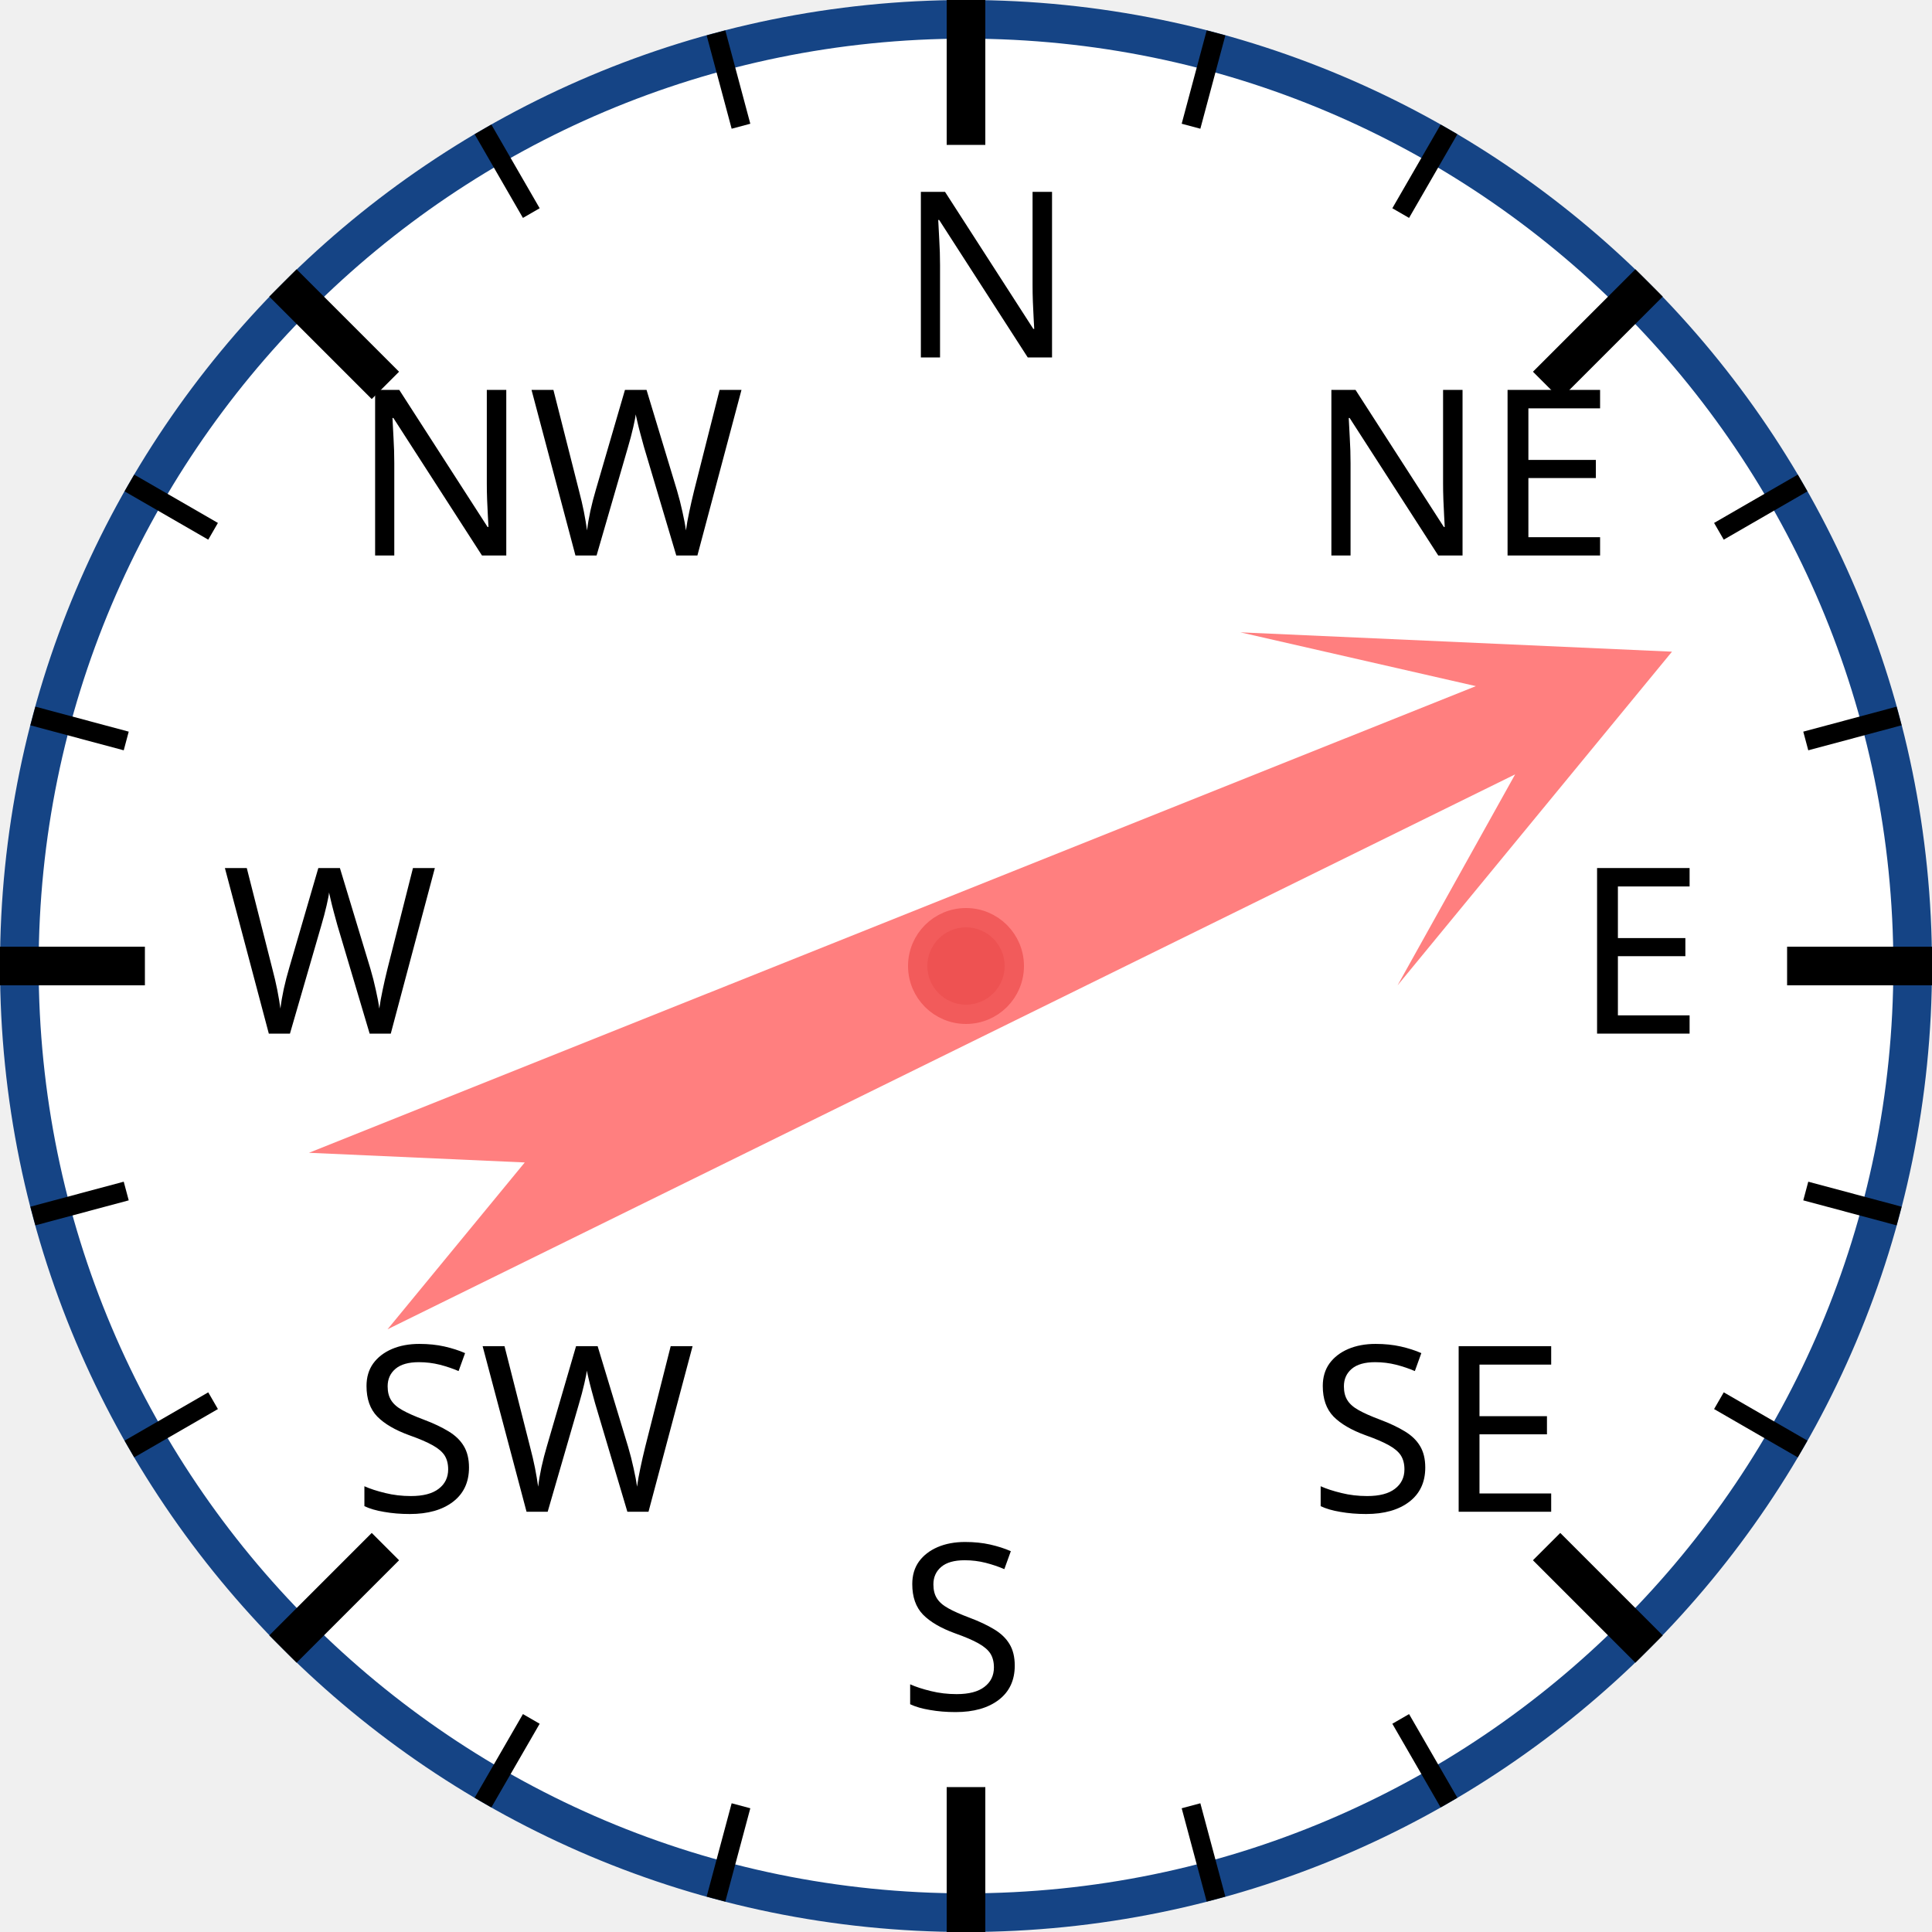
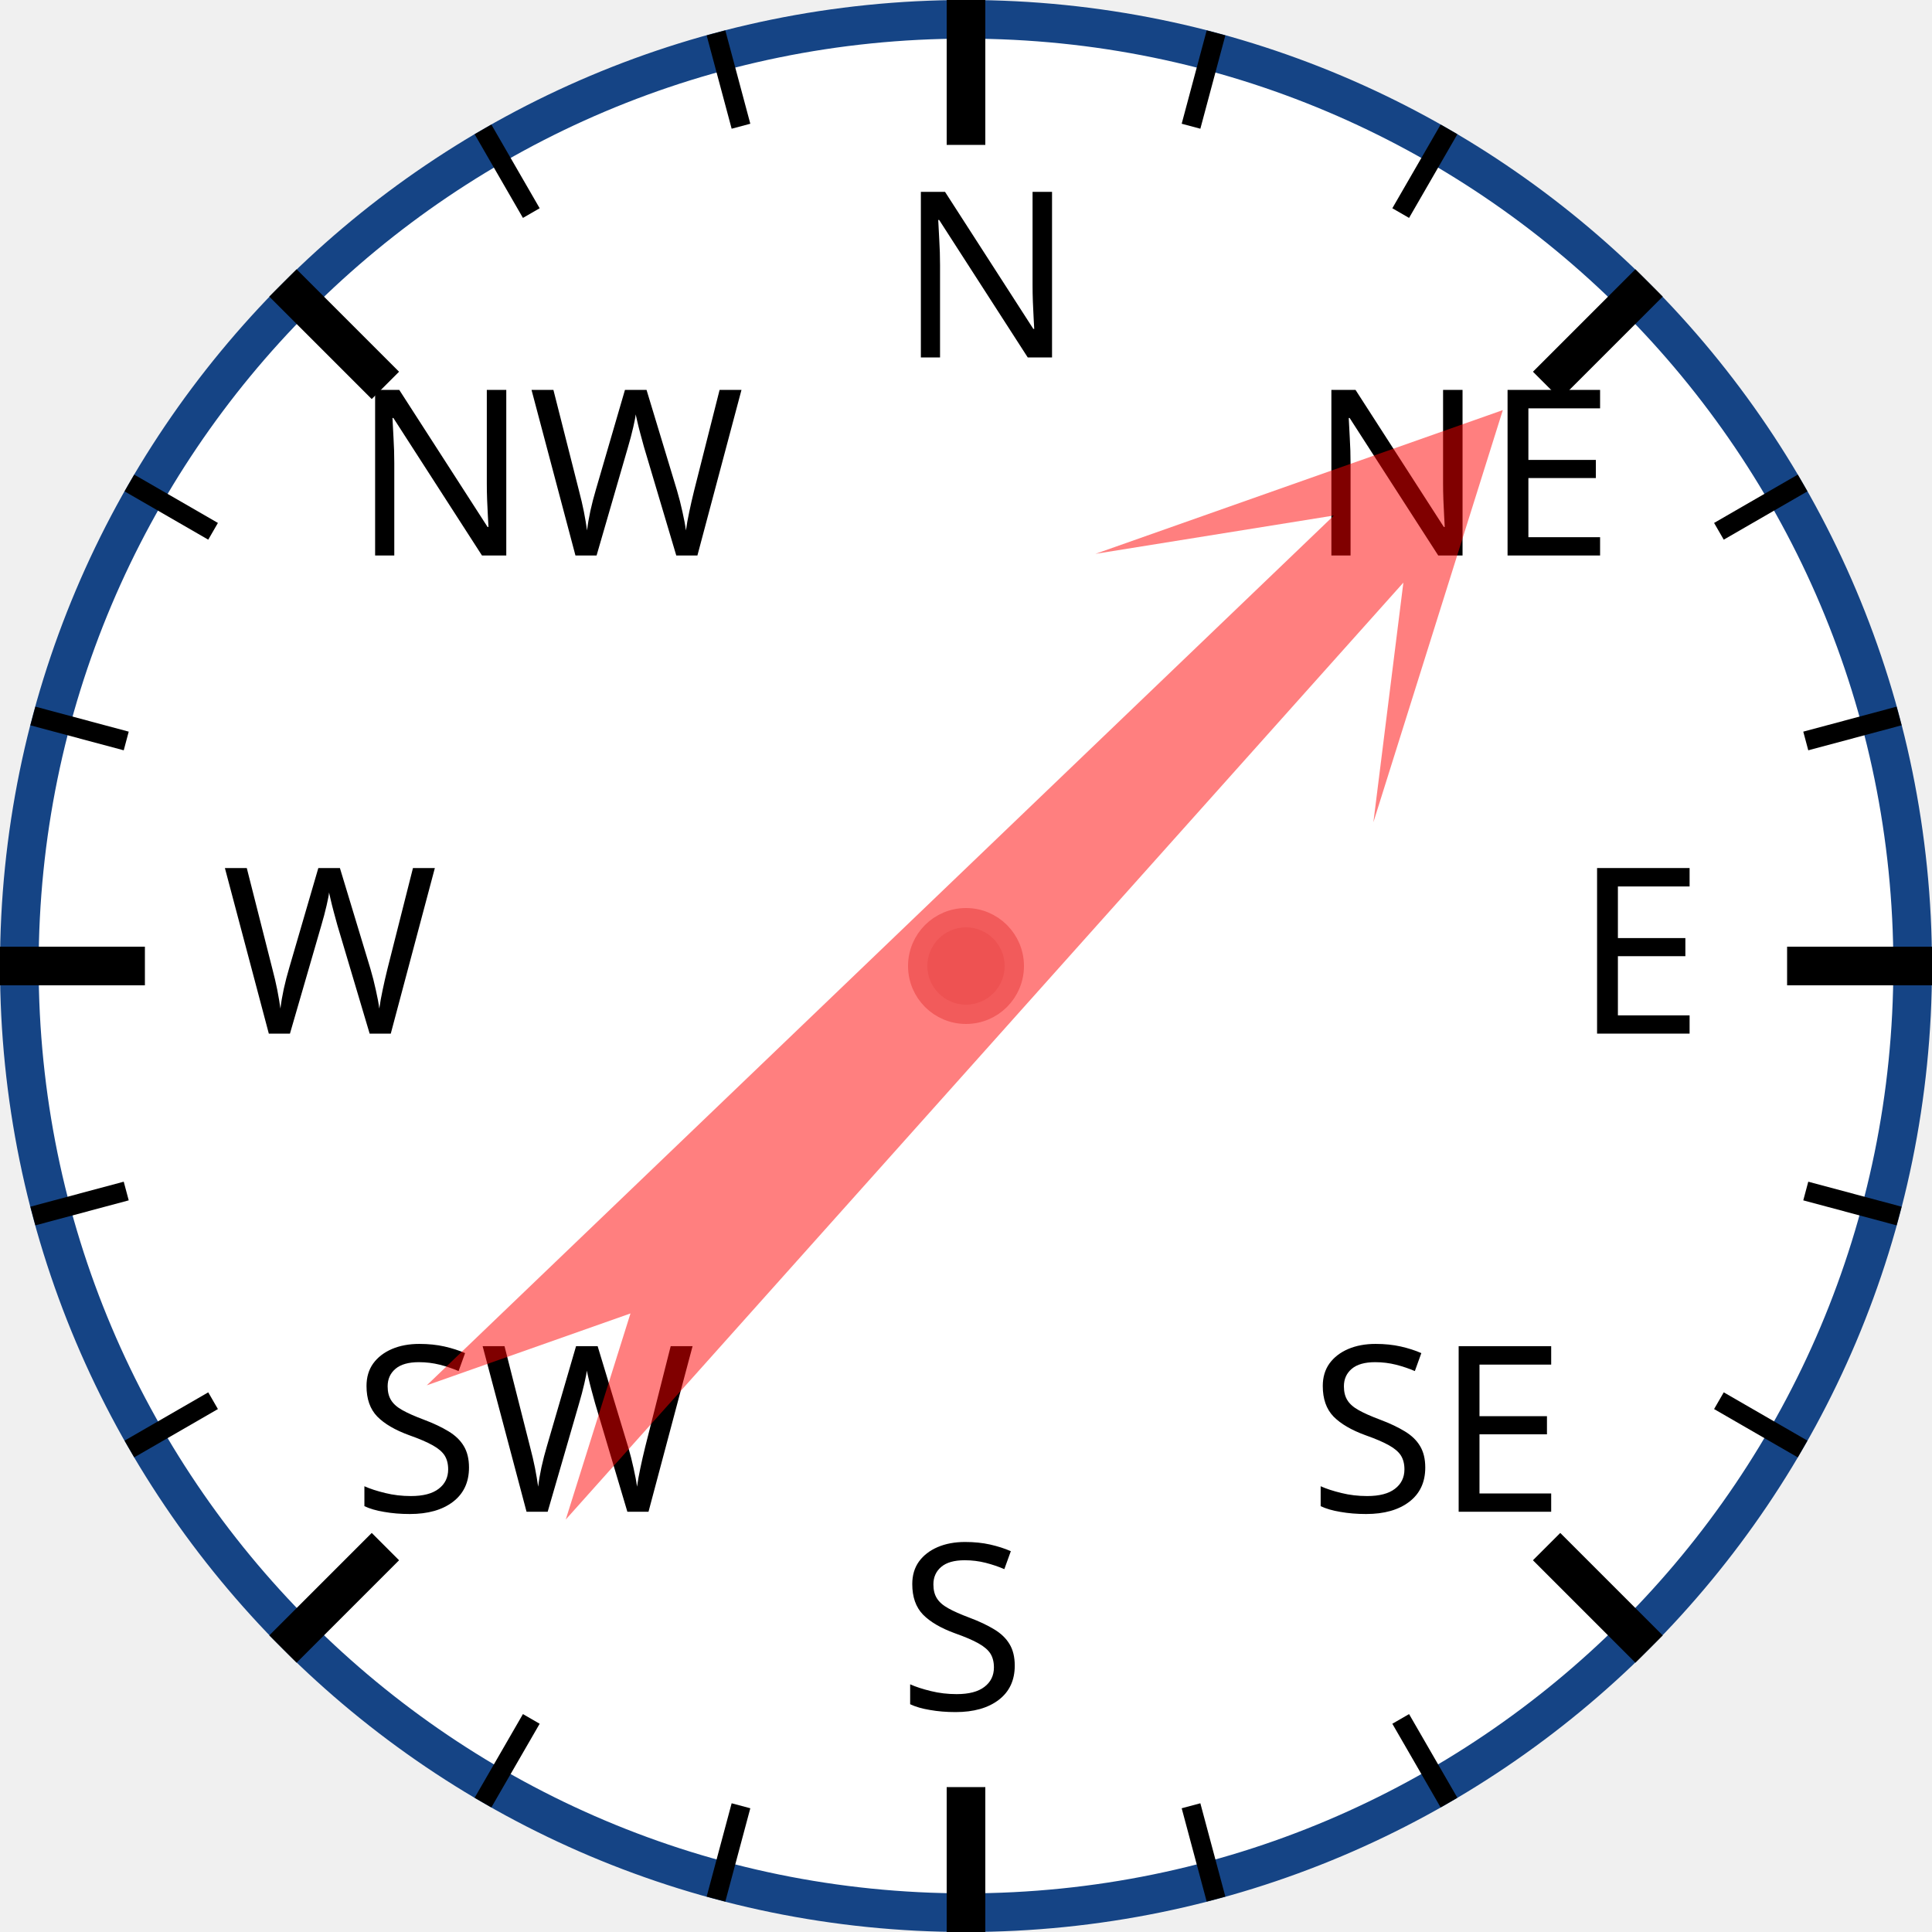
<svg xmlns="http://www.w3.org/2000/svg" width="120px" height="120px" viewBox="0 0 200 200">
  <circle cx="100" cy="100" r="98" style="fill: white; stroke: #154485; stroke-width: 4;" />
  <text x="93.0" y="37.0" style="font-family: sans-serif; font-size: 18pt;">N</text>
  <line x1="100.0" y1="0.0" x2="100.0" y2="15.0" style="stroke: black; stroke-width: 4;" />
  <line x1="74.118" y1="3.407" x2="76.706" y2="13.067" style="stroke: black; stroke-width: 2;" />
  <line x1="50" y1="13.397" x2="55" y2="22.058" style="stroke: black; stroke-width: 2;" />
  <text x="36.503" y="57.503" style="font-family: sans-serif; font-size: 18pt;">NW</text>
  <line x1="29.289" y1="29.289" x2="39.896" y2="39.896" style="stroke: black; stroke-width: 4;" />
  <line x1="13.397" y1="50" x2="22.058" y2="55" style="stroke: black; stroke-width: 2;" />
  <line x1="3.407" y1="74.118" x2="13.067" y2="76.706" style="stroke: black; stroke-width: 2;" />
  <text x="23.0" y="107.0" style="font-family: sans-serif; font-size: 18pt;">W</text>
  <line x1="0.0" y1="100.0" x2="15.0" y2="100.0" style="stroke: black; stroke-width: 4;" />
  <line x1="3.407" y1="125.882" x2="13.067" y2="123.294" style="stroke: black; stroke-width: 2;" />
  <line x1="13.397" y1="150" x2="22.058" y2="145" style="stroke: black; stroke-width: 2;" />
  <text x="36.503" y="156.497" style="font-family: sans-serif; font-size: 18pt;">SW</text>
  <line x1="29.289" y1="170.711" x2="39.896" y2="160.104" style="stroke: black; stroke-width: 4;" />
  <line x1="50" y1="186.603" x2="55" y2="177.942" style="stroke: black; stroke-width: 2;" />
  <line x1="74.118" y1="196.593" x2="76.706" y2="186.933" style="stroke: black; stroke-width: 2;" />
  <text x="93" y="177.0" style="font-family: sans-serif; font-size: 18pt;">S</text>
  <line x1="100" y1="200.0" x2="100" y2="185.0" style="stroke: black; stroke-width: 4;" />
  <line x1="125.882" y1="196.593" x2="123.294" y2="186.933" style="stroke: black; stroke-width: 2;" />
  <line x1="150.0" y1="186.603" x2="145.0" y2="177.942" style="stroke: black; stroke-width: 2;" />
  <text x="135.497" y="156.497" style="font-family: sans-serif; font-size: 18pt;">SE</text>
  <line x1="170.711" y1="170.711" x2="160.104" y2="160.104" style="stroke: black; stroke-width: 4;" />
  <line x1="186.603" y1="150" x2="177.942" y2="145" style="stroke: black; stroke-width: 2;" />
  <line x1="196.593" y1="125.882" x2="186.933" y2="123.294" style="stroke: black; stroke-width: 2;" />
  <text x="163.0" y="107" style="font-family: sans-serif; font-size: 18pt;">E</text>
  <line x1="200.0" y1="100" x2="185.0" y2="100" style="stroke: black; stroke-width: 4;" />
  <line x1="196.593" y1="74.118" x2="186.933" y2="76.706" style="stroke: black; stroke-width: 2;" />
  <line x1="186.603" y1="50" x2="177.942" y2="55" style="stroke: black; stroke-width: 2;" />
  <text x="135.497" y="57.503" style="font-family: sans-serif; font-size: 18pt;">NE</text>
  <line x1="170.711" y1="29.289" x2="160.104" y2="39.896" style="stroke: black; stroke-width: 4;" />
  <line x1="150" y1="13.397" x2="145" y2="22.058" style="stroke: black; stroke-width: 2;" />
  <line x1="125.882" y1="3.407" x2="123.294" y2="13.067" style="stroke: black; stroke-width: 2;" />
-   <polygon points="100 20 120 60 105 40 110 170 100 150 90 170 95 40 80 60" style="fill: red; fill-opacity: 0.5;" transform="rotate(66,100,100)" />
+   <polygon points="100 20 120 60 105 40 110 170 100 150 90 170 95 40 80 60" style="fill: red; fill-opacity: 0.5;" transform="rotate(44,100,100)" />
  <circle cx="100" cy="100" r="5" style="fill: #EE5252; stroke: #F25B5B; stroke-width: 2;" />
</svg>
